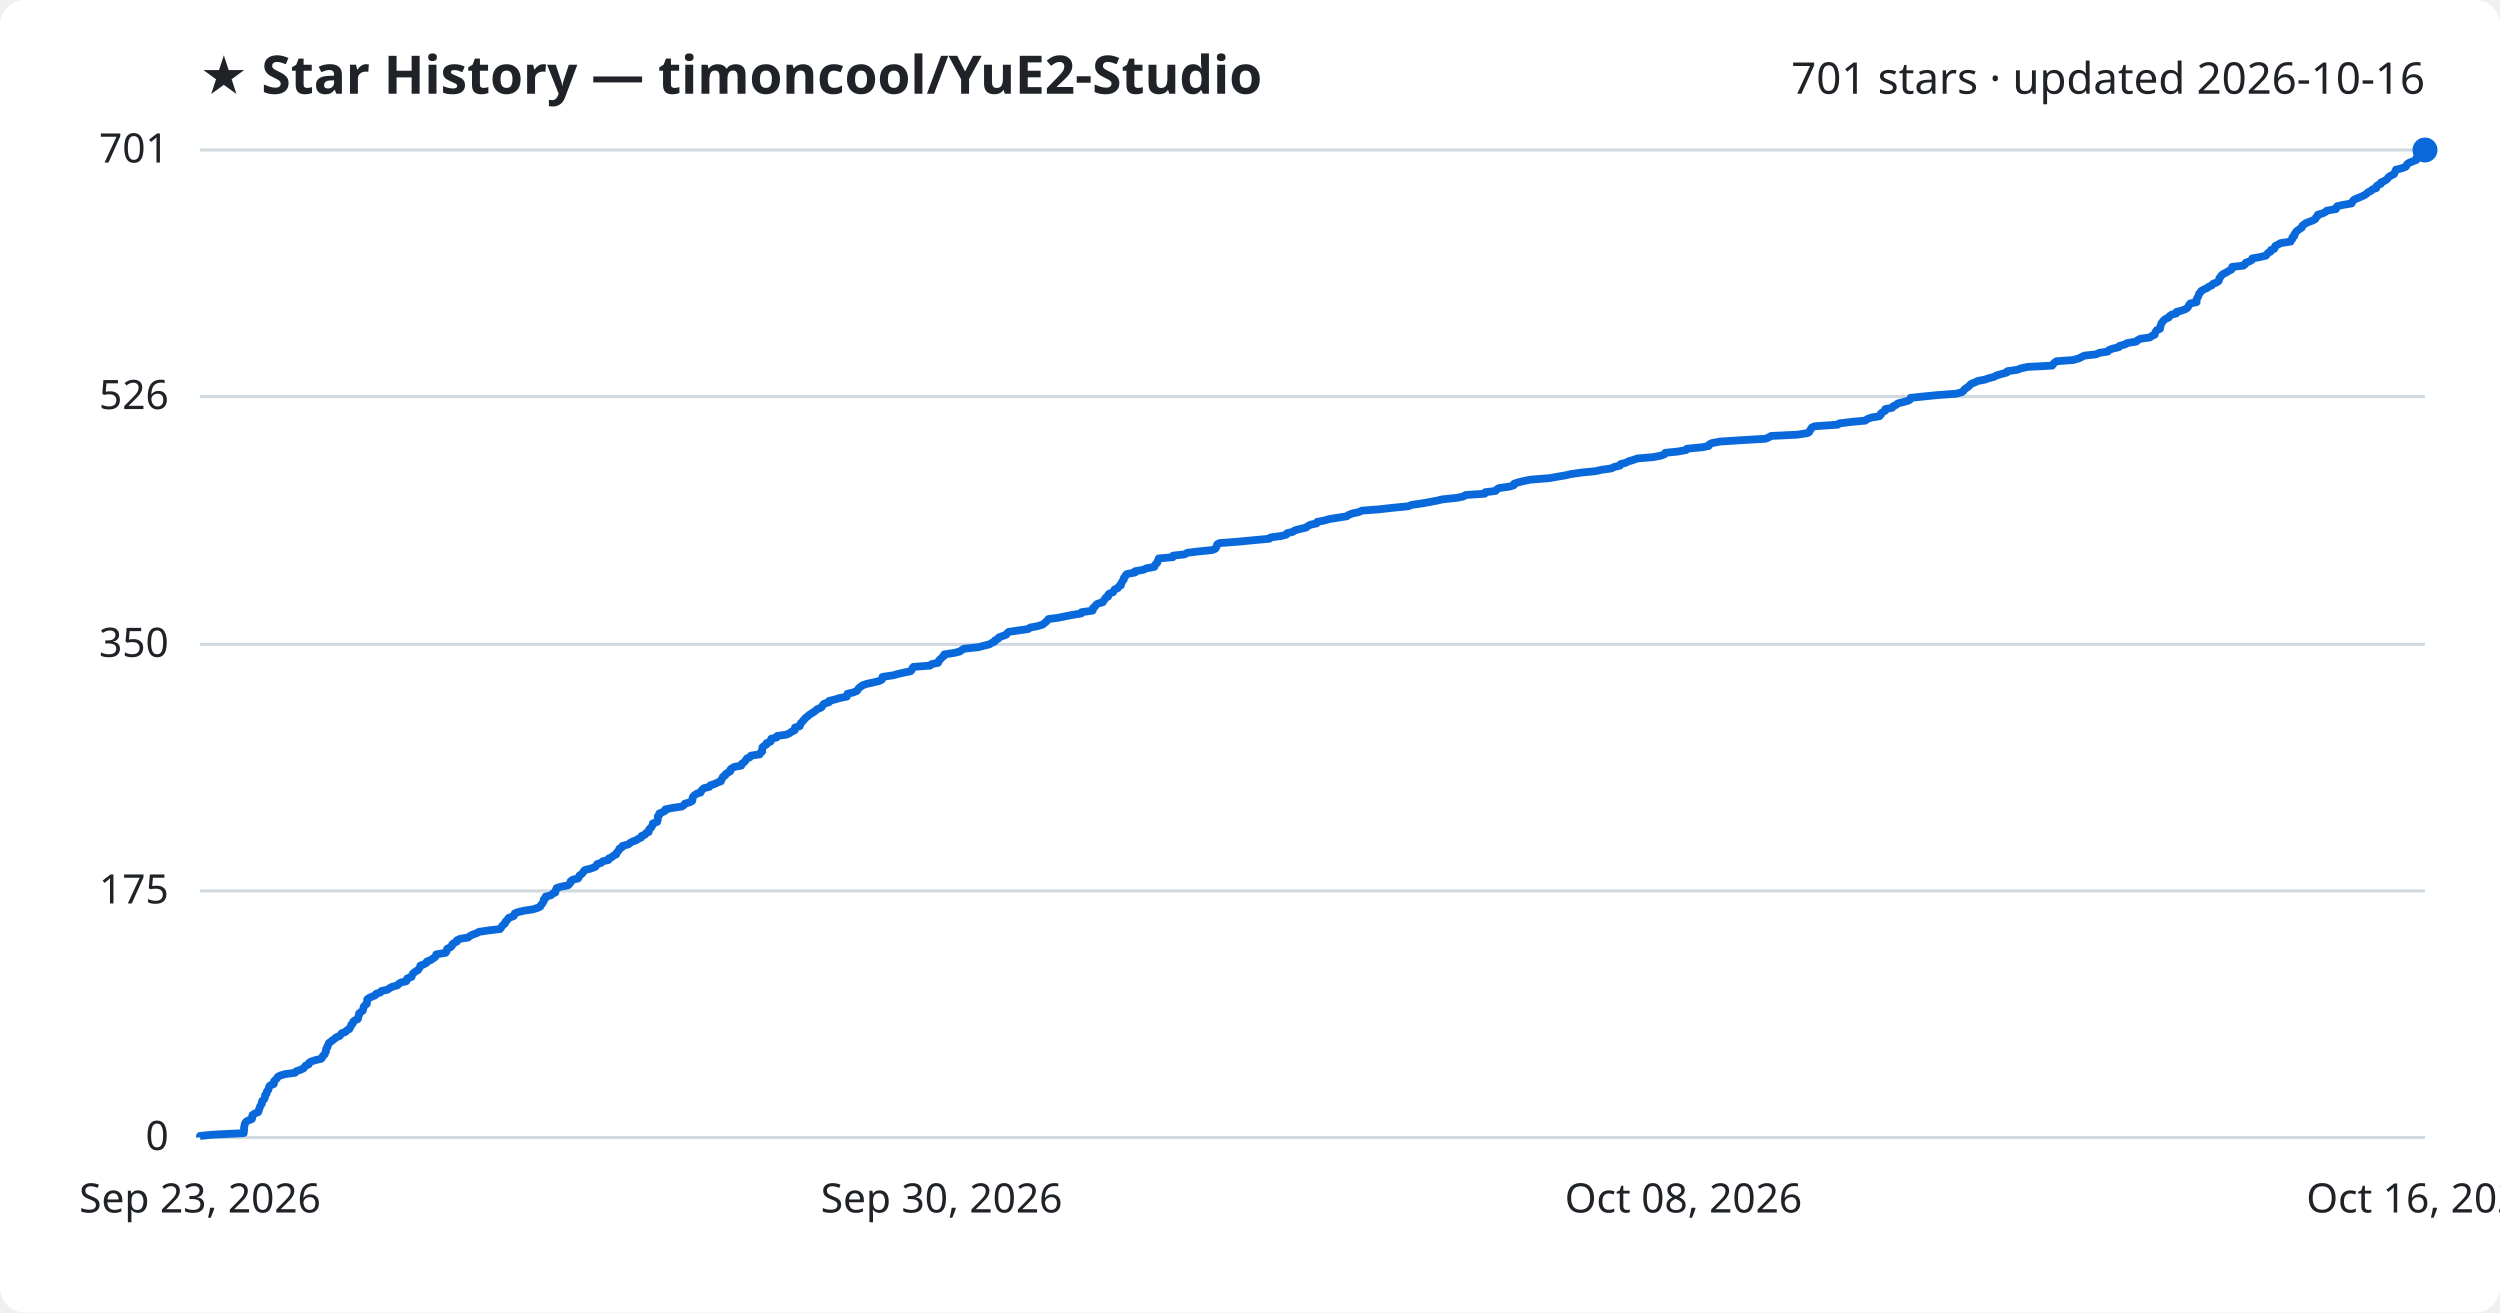
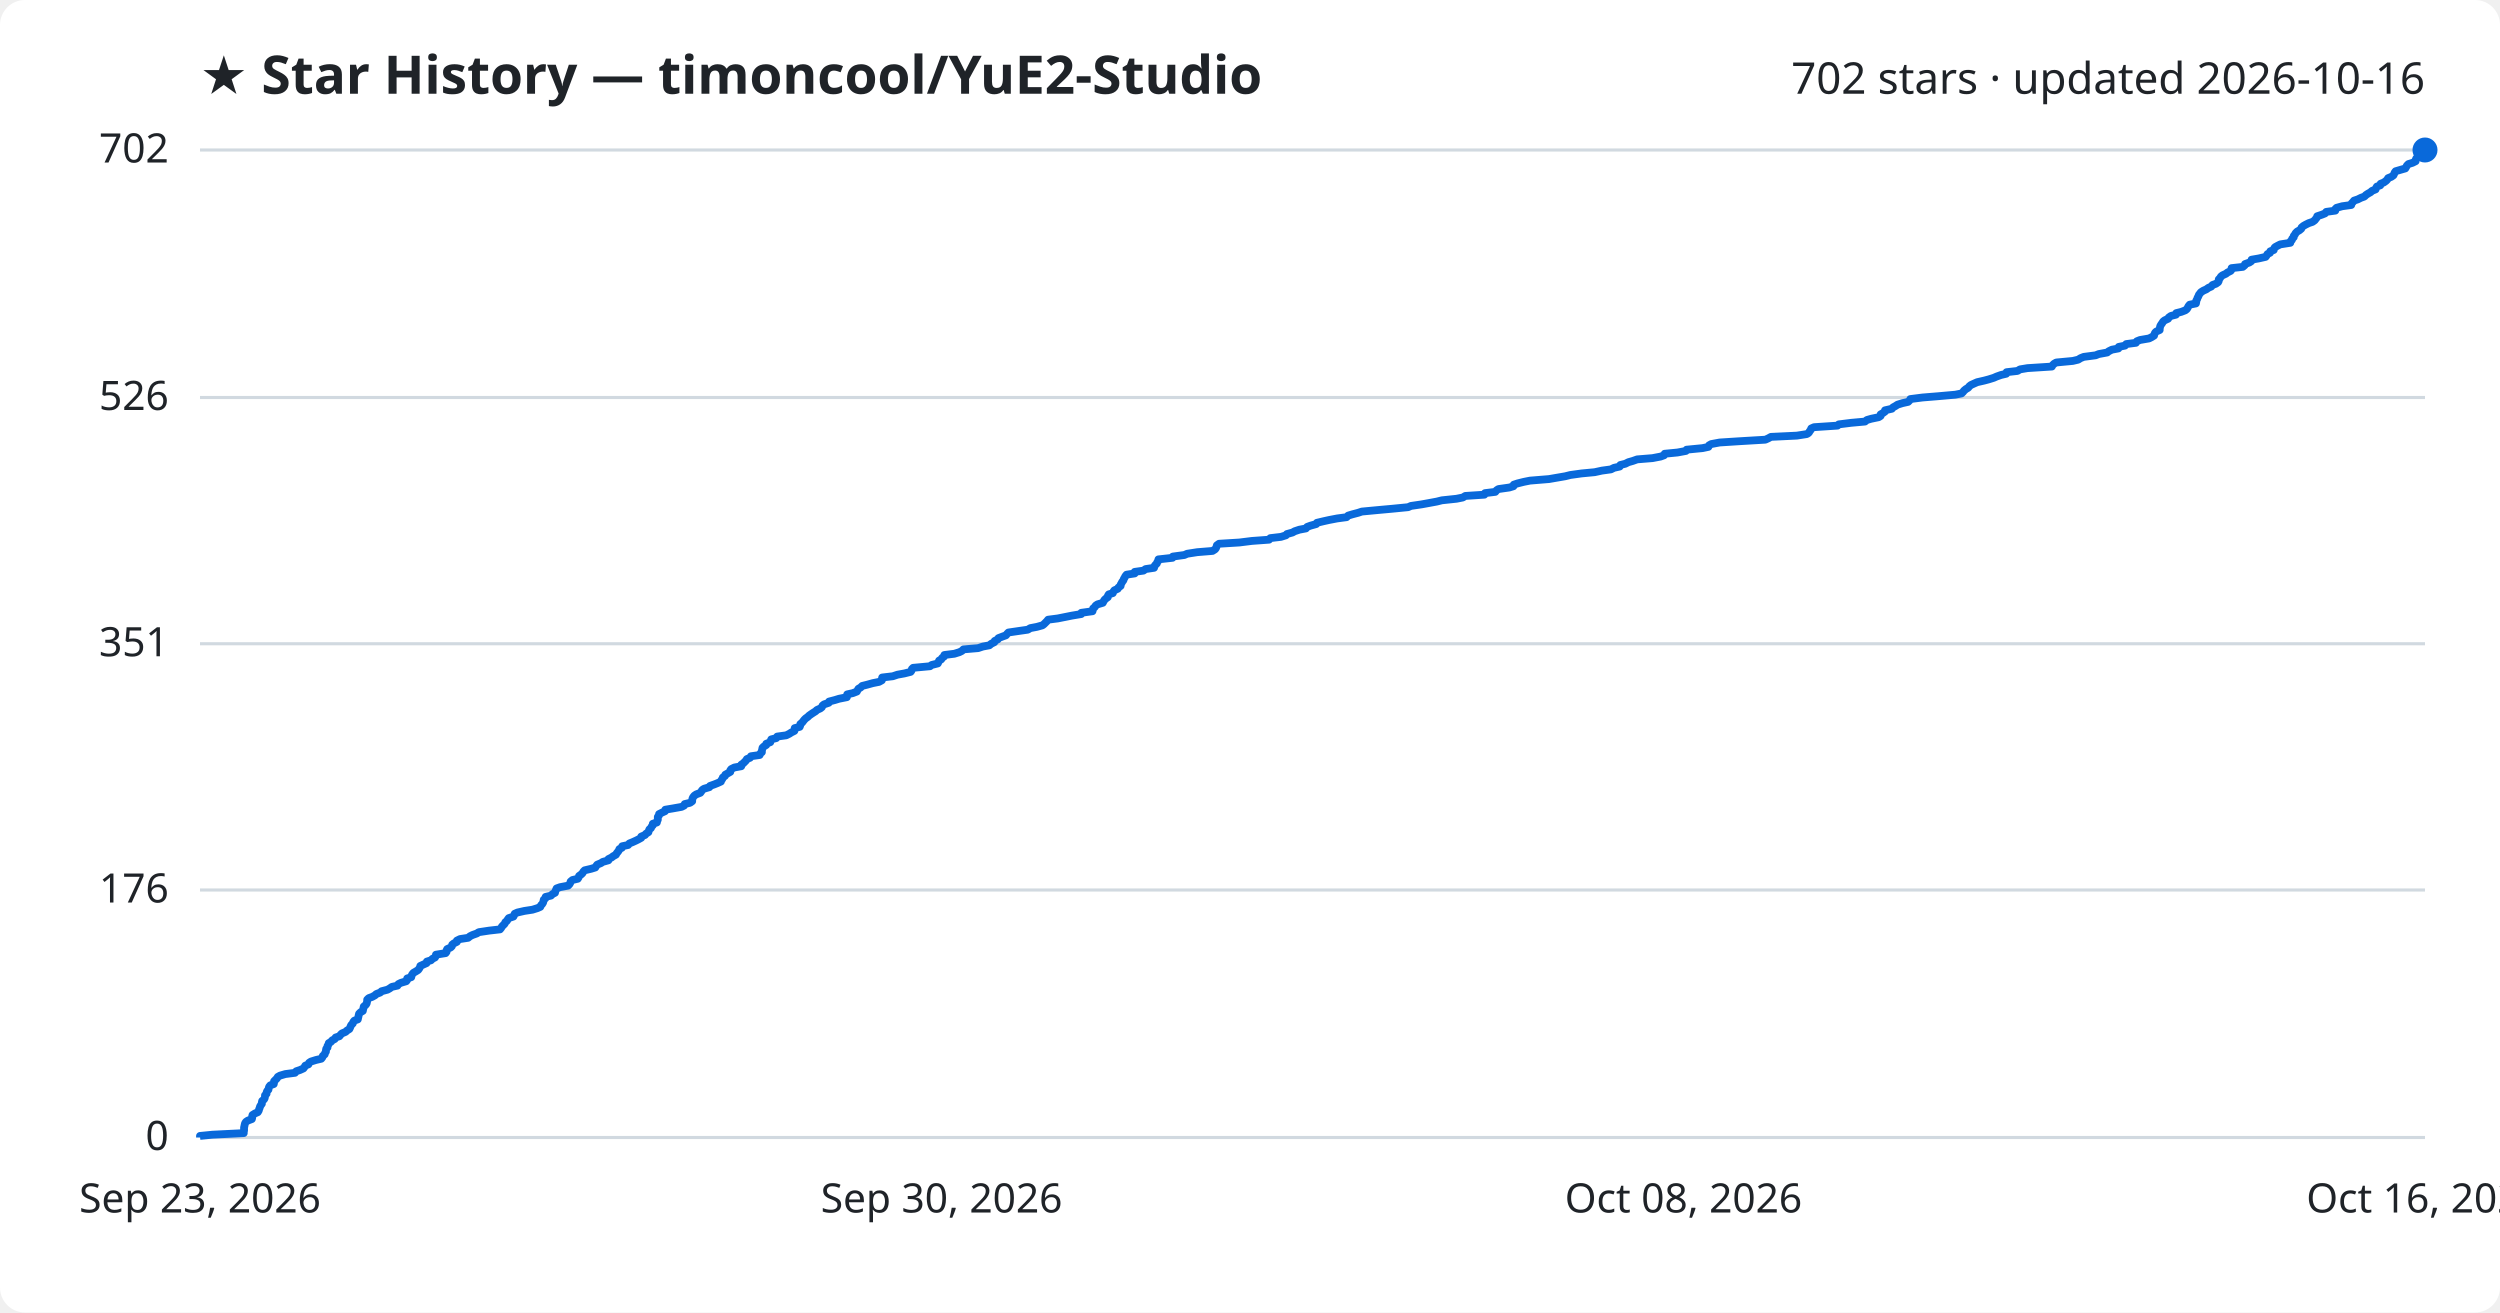
<svg xmlns="http://www.w3.org/2000/svg" viewBox="0 0 800 420" font-family="Segoe UI, sans-serif">
  <rect width="800" height="420" fill="#ffffff" rx="8" />
  <text x="64" y="30" fill="#1f2328" font-size="17" font-weight="700">★ Star History — timoncool/YuE2-Studio</text>
-   <text x="776" y="30" fill="#1f2328" font-size="14" text-anchor="end">701 stars · updated 2026-10-16</text>
+   <text x="776" y="30" fill="#1f2328" font-size="14" text-anchor="end">702 stars · updated 2026-10-16</text>
  <line x1="64" y1="364.0" x2="776" y2="364.0" stroke="#d1d9e0" stroke-width="1" />
  <text x="54" y="368.0" fill="#1f2328" font-size="13" text-anchor="end">0</text>
-   <line x1="64" y1="285.1" x2="776" y2="285.1" stroke="#d1d9e0" stroke-width="1" />
-   <text x="54" y="289.1" fill="#1f2328" font-size="13" text-anchor="end">175</text>
-   <line x1="64" y1="206.2" x2="776" y2="206.2" stroke="#d1d9e0" stroke-width="1" />
-   <text x="54" y="210.2" fill="#1f2328" font-size="13" text-anchor="end">350</text>
-   <line x1="64" y1="126.9" x2="776" y2="126.9" stroke="#d1d9e0" stroke-width="1" />
-   <text x="54" y="130.9" fill="#1f2328" font-size="13" text-anchor="end">526</text>
+   <line x1="64" y1="284.8" x2="776" y2="284.8" stroke="#d1d9e0" stroke-width="1" />
+   <text x="54" y="288.8" fill="#1f2328" font-size="13" text-anchor="end">176</text>
+   <line x1="64" y1="206.0" x2="776" y2="206.0" stroke="#d1d9e0" stroke-width="1" />
+   <text x="54" y="210.0" fill="#1f2328" font-size="13" text-anchor="end">351</text>
+   <line x1="64" y1="127.2" x2="776" y2="127.2" stroke="#d1d9e0" stroke-width="1" />
+   <text x="54" y="131.2" fill="#1f2328" font-size="13" text-anchor="end">526</text>
  <line x1="64" y1="48.0" x2="776" y2="48.0" stroke="#d1d9e0" stroke-width="1" />
-   <text x="54" y="52.0" fill="#1f2328" font-size="13" text-anchor="end">701</text>
-   <path d="M64.0,364.0 L64.0,363.5 L68.0,363.1 L78.0,362.6 L78.0,362.2 L78.1,361.7 L78.1,361.3 L78.1,360.8 L78.2,360.4 L78.3,359.9 L78.4,359.5 L78.7,359.0 L79.3,358.6 L80.6,358.1 L80.7,357.7 L80.7,357.2 L80.8,356.8 L81.6,356.3 L82.6,355.9 L82.8,355.4 L82.9,355.0 L83.1,354.5 L83.2,354.1 L83.5,353.6 L83.8,353.2 L83.8,352.7 L83.9,352.3 L84.5,351.8 L84.7,351.4 L84.8,350.9 L84.8,350.5 L85.3,350.0 L85.3,349.6 L85.5,349.1 L85.9,348.7 L86.0,348.2 L86.1,347.8 L86.5,347.3 L87.6,346.9 L87.7,346.4 L87.7,346.0 L88.2,345.5 L88.6,345.1 L88.9,344.6 L89.6,344.2 L91.3,343.7 L94.4,343.3 L94.8,342.8 L96.0,342.4 L97.1,341.9 L97.4,341.5 L97.8,341.0 L98.8,340.6 L98.9,340.1 L99.5,339.7 L101.1,339.2 L102.8,338.8 L103.2,338.3 L103.3,337.9 L103.9,337.4 L104.0,337.0 L104.3,336.5 L104.3,336.1 L104.4,335.6 L104.8,335.1 L104.8,334.7 L105.1,334.2 L105.2,333.8 L105.9,333.3 L106.4,332.9 L107.1,332.4 L107.5,332.0 L108.7,331.5 L109.0,331.1 L109.4,330.6 L110.6,330.2 L111.0,329.7 L111.8,329.3 L112.0,328.8 L112.3,328.4 L112.4,327.9 L112.9,327.5 L113.0,327.0 L113.4,326.6 L114.5,326.1 L114.6,325.7 L114.7,325.2 L114.9,324.8 L114.9,324.3 L115.4,323.9 L116.1,323.4 L116.2,323.0 L116.3,322.5 L116.4,322.1 L116.9,321.6 L117.4,321.2 L117.4,320.7 L117.5,320.3 L117.5,319.8 L118.0,319.4 L119.1,318.9 L120.1,318.5 L120.4,318.0 L121.7,317.6 L122.1,317.1 L124.0,316.7 L124.7,316.2 L125.4,315.8 L127.2,315.3 L127.5,314.9 L128.3,314.4 L130.0,314.0 L130.3,313.5 L130.3,313.1 L131.7,312.6 L131.8,312.2 L132.0,311.7 L132.4,311.3 L133.1,310.8 L133.8,310.4 L134.1,309.9 L134.4,309.5 L134.5,309.0 L135.6,308.6 L136.5,308.1 L136.6,307.7 L137.9,307.2 L138.4,306.8 L139.2,306.3 L139.5,305.8 L139.6,305.4 L142.6,304.9 L142.9,304.5 L143.0,304.0 L143.1,303.6 L144.2,303.1 L144.6,302.7 L144.7,302.2 L145.2,301.8 L146.2,301.3 L146.2,300.9 L147.3,300.4 L149.8,300.0 L150.4,299.5 L151.2,299.1 L152.6,298.6 L153.2,298.2 L156.6,297.7 L160.0,297.3 L160.4,296.8 L160.6,296.4 L161.1,295.9 L161.6,295.5 L161.7,295.0 L162.2,294.6 L162.5,294.1 L162.8,293.7 L164.3,293.2 L164.6,292.8 L164.7,292.3 L165.7,291.9 L167.8,291.4 L170.5,291.0 L172.1,290.5 L172.9,290.1 L173.1,289.6 L173.5,289.2 L173.8,288.7 L174.0,288.3 L174.0,287.8 L174.6,287.4 L174.6,286.9 L176.3,286.5 L176.8,286.0 L177.7,285.6 L177.7,285.1 L178.0,284.7 L178.1,284.2 L179.3,283.8 L181.8,283.3 L182.2,282.9 L182.6,282.4 L182.6,282.0 L183.3,281.5 L185.0,281.1 L185.3,280.6 L185.4,280.2 L186.1,279.7 L186.5,279.3 L186.8,278.8 L187.2,278.4 L189.2,277.9 L190.5,277.4 L190.8,277.0 L191.1,276.5 L192.4,276.1 L192.9,275.6 L194.7,275.2 L194.8,274.7 L195.8,274.3 L196.3,273.8 L197.2,273.4 L197.3,272.9 L197.7,272.5 L198.1,272.0 L198.2,271.6 L199.1,271.1 L199.2,270.7 L201.1,270.2 L201.5,269.8 L202.4,269.3 L203.5,268.9 L204.3,268.4 L205.2,268.0 L205.3,267.5 L206.4,267.1 L206.7,266.6 L207.6,266.2 L207.6,265.7 L207.8,265.3 L208.4,264.8 L208.6,264.4 L208.9,263.9 L208.9,263.5 L210.3,263.0 L210.4,262.6 L210.5,262.1 L210.5,261.7 L210.5,261.2 L211.0,260.8 L211.0,260.3 L212.0,259.9 L212.9,259.4 L212.9,259.0 L215.4,258.5 L218.2,258.1 L218.9,257.6 L219.1,257.2 L220.8,256.7 L221.5,256.3 L221.6,255.8 L221.6,255.4 L221.8,254.9 L222.2,254.5 L222.9,254.0 L224.2,253.6 L224.4,253.1 L224.7,252.7 L225.3,252.2 L227.0,251.8 L227.3,251.3 L228.6,250.9 L229.6,250.4 L230.7,250.0 L230.8,249.5 L231.2,249.0 L231.3,248.6 L232.1,248.1 L232.2,247.7 L233.0,247.2 L233.7,246.8 L233.7,246.3 L234.1,245.9 L235.0,245.4 L237.2,245.0 L237.3,244.5 L237.9,244.1 L238.4,243.6 L238.7,243.2 L239.0,242.7 L240.0,242.3 L240.3,241.8 L243.1,241.4 L243.3,240.9 L243.9,240.5 L243.9,240.0 L243.9,239.6 L244.0,239.1 L244.5,238.7 L245.3,238.2 L245.3,237.8 L246.6,237.3 L246.6,236.9 L246.8,236.4 L248.5,236.0 L248.7,235.5 L251.6,235.1 L252.7,234.6 L253.2,234.2 L254.3,233.7 L254.3,233.3 L254.4,232.8 L255.9,232.4 L256.1,231.9 L256.2,231.5 L256.7,231.0 L257.0,230.6 L257.5,230.1 L257.8,229.7 L258.5,229.2 L258.9,228.8 L259.7,228.3 L260.3,227.9 L261.0,227.4 L261.4,227.0 L262.6,226.5 L263.1,226.1 L263.3,225.6 L263.7,225.2 L265.3,224.7 L265.3,224.3 L267.3,223.8 L268.6,223.4 L271.0,222.9 L271.1,222.5 L271.2,222.0 L273.0,221.6 L274.2,221.1 L274.5,220.7 L274.8,220.2 L275.5,219.7 L276.0,219.3 L277.5,218.8 L279.4,218.4 L281.4,217.9 L282.2,217.5 L282.3,217.0 L282.4,216.6 L285.8,216.1 L287.2,215.7 L289.4,215.2 L291.4,214.8 L291.8,214.3 L291.9,213.9 L292.3,213.4 L297.6,213.0 L298.2,212.5 L300.2,212.1 L300.3,211.6 L300.6,211.2 L301.2,210.7 L301.5,210.3 L302.2,209.8 L302.2,209.4 L305.5,208.9 L307.1,208.5 L307.8,208.0 L308.4,207.6 L313.1,207.1 L314.6,206.7 L316.6,206.2 L317.2,205.8 L318.3,205.3 L318.4,204.9 L319.4,204.4 L319.6,204.0 L320.9,203.5 L322.0,203.1 L322.3,202.6 L322.8,202.2 L326.2,201.7 L329.0,201.3 L329.7,200.8 L331.9,200.4 L333.6,199.9 L334.1,199.5 L334.7,199.0 L335.1,198.6 L335.5,198.1 L338.5,197.7 L341.0,197.2 L343.0,196.8 L346.0,196.3 L346.1,195.9 L349.6,195.4 L349.8,195.0 L349.8,194.5 L350.4,194.1 L350.7,193.6 L351.2,193.2 L352.9,192.7 L353.1,192.3 L353.5,191.8 L353.8,191.3 L354.6,190.9 L354.6,190.4 L354.9,190.0 L356.2,189.5 L356.4,189.1 L356.7,188.6 L357.7,188.2 L358.0,187.7 L358.7,187.3 L358.7,186.8 L359.0,186.4 L359.2,185.9 L359.6,185.5 L359.6,185.0 L360.0,184.6 L360.2,184.1 L360.6,183.7 L363.2,183.2 L363.2,182.8 L366.0,182.3 L366.7,181.9 L369.4,181.4 L369.5,181.0 L369.8,180.5 L370.3,180.1 L370.4,179.6 L370.7,179.2 L370.8,178.7 L375.3,178.3 L375.4,177.8 L379.1,177.4 L379.9,176.9 L383.1,176.5 L388.0,176.0 L388.9,175.6 L389.2,175.1 L389.4,174.7 L389.5,174.2 L390.2,173.8 L396.7,173.3 L400.7,172.9 L406.2,172.4 L406.5,172.0 L410.0,171.5 L411.6,171.1 L411.9,170.6 L413.7,170.2 L414.4,169.7 L415.9,169.3 L418.0,168.8 L418.4,168.4 L419.4,167.9 L421.3,167.5 L421.5,167.0 L423.6,166.6 L425.4,166.1 L427.9,165.7 L431.0,165.2 L431.5,164.8 L432.8,164.3 L434.7,163.9 L435.8,163.4 L441.1,163.0 L445.6,162.5 L450.7,162.0 L451.6,161.6 L455.0,161.1 L457.2,160.7 L459.9,160.2 L461.5,159.8 L466.2,159.3 L468.2,158.9 L469.0,158.4 L475.1,158.0 L475.3,157.5 L478.6,157.1 L479.0,156.6 L479.6,156.2 L483.1,155.7 L484.4,155.3 L484.5,154.8 L485.7,154.4 L487.7,153.9 L489.7,153.5 L495.8,153.0 L498.1,152.6 L501.0,152.1 L502.7,151.7 L506.2,151.2 L510.4,150.8 L512.7,150.3 L515.6,149.9 L516.6,149.4 L518.4,149.0 L518.6,148.5 L520.2,148.1 L521.2,147.6 L522.6,147.2 L524.0,146.7 L528.9,146.3 L531.5,145.8 L532.6,145.4 L532.9,144.9 L536.9,144.5 L539.6,144.0 L539.8,143.6 L544.9,143.1 L546.8,142.7 L547.0,142.2 L547.8,141.8 L550.4,141.3 L556.6,140.9 L565.0,140.4 L565.9,140.0 L566.8,139.5 L575.1,139.1 L578.4,138.6 L579.0,138.2 L579.2,137.7 L579.5,137.3 L579.8,136.8 L580.7,136.4 L588.1,135.9 L588.5,135.5 L592.5,135.0 L596.9,134.6 L597.5,134.1 L598.9,133.6 L601.4,133.2 L601.9,132.7 L601.9,132.3 L602.6,131.8 L603.3,131.4 L603.3,130.9 L605.5,130.5 L605.8,130.0 L606.7,129.6 L607.3,129.1 L608.9,128.7 L610.7,128.2 L611.3,127.8 L611.4,127.3 L615.3,126.9 L620.3,126.4 L625.9,126.0 L627.8,125.5 L628.3,125.1 L628.6,124.6 L629.2,124.2 L629.9,123.7 L630.3,123.3 L630.8,122.8 L631.9,122.4 L632.9,121.9 L635.1,121.5 L636.5,121.0 L638.1,120.6 L639.0,120.1 L640.4,119.7 L642.2,119.2 L642.3,118.8 L645.7,118.3 L646.6,117.9 L648.9,117.4 L656.7,117.0 L657.0,116.5 L657.4,116.1 L658.1,115.6 L663.4,115.2 L665.2,114.7 L666.0,114.3 L667.0,113.8 L670.7,113.4 L671.8,112.9 L674.5,112.5 L674.9,112.0 L675.9,111.6 L678.0,111.1 L678.2,110.7 L680.1,110.2 L680.6,109.8 L683.6,109.3 L684.0,108.9 L684.9,108.4 L687.9,108.0 L688.6,107.5 L689.5,107.1 L689.6,106.6 L689.8,106.2 L690.1,105.7 L691.2,105.2 L691.2,104.8 L691.4,104.3 L691.5,103.9 L691.7,103.4 L692.0,103.0 L692.4,102.5 L692.9,102.1 L694.0,101.6 L694.2,101.2 L694.9,100.7 L696.4,100.3 L696.5,99.8 L698.1,99.4 L699.4,98.9 L700.0,98.5 L700.3,98.0 L700.5,97.6 L700.9,97.1 L702.9,96.7 L702.9,96.2 L702.9,95.8 L703.2,95.3 L703.4,94.9 L703.6,94.4 L703.7,94.0 L704.2,93.5 L704.4,93.1 L705.3,92.6 L706.2,92.2 L706.9,91.7 L707.8,91.3 L708.2,90.8 L709.3,90.4 L710.0,89.9 L710.1,89.5 L710.2,89.0 L710.6,88.6 L710.9,88.1 L711.4,87.7 L712.4,87.2 L713.0,86.8 L714.0,86.3 L714.3,85.9 L714.3,85.4 L717.9,85.0 L718.5,84.5 L718.6,84.1 L719.9,83.6 L720.6,83.2 L720.7,82.7 L723.0,82.3 L725.1,81.8 L725.4,81.4 L725.8,80.9 L726.6,80.5 L726.7,80.0 L727.8,79.6 L727.9,79.1 L728.1,78.7 L729.1,78.2 L729.8,77.8 L733.0,77.3 L733.1,76.9 L733.6,76.4 L733.6,75.9 L734.2,75.5 L734.2,75.0 L734.5,74.6 L734.8,74.1 L735.3,73.7 L736.0,73.2 L736.6,72.8 L736.7,72.3 L737.2,71.9 L737.9,71.4 L738.9,71.0 L740.2,70.5 L740.9,70.1 L741.1,69.6 L741.6,69.2 L741.7,68.7 L743.2,68.3 L744.2,67.8 L744.6,67.4 L747.5,66.9 L747.5,66.5 L747.9,66.0 L749.6,65.6 L752.5,65.1 L752.7,64.7 L753.0,64.2 L753.5,63.8 L754.7,63.3 L755.7,62.9 L756.7,62.4 L757.3,62.0 L757.8,61.5 L758.7,61.1 L759.2,60.6 L760.4,60.2 L760.4,59.7 L760.8,59.3 L761.9,58.8 L761.9,58.4 L763.0,57.9 L763.7,57.5 L764.1,57.0 L764.4,56.6 L765.3,56.1 L766.1,55.7 L766.3,55.2 L766.5,54.8 L766.7,54.3 L768.4,53.9 L769.8,53.4 L770.1,53.0 L770.3,52.5 L770.9,52.1 L772.2,51.6 L773.2,51.2 L773.2,50.7 L773.4,50.3 L774.0,49.8 L775.1,49.4 L775.2,48.9 L775.7,48.5 L776.0,48.0 L776.0,48.0" fill="none" stroke="#0969da" stroke-width="2.5" stroke-linejoin="round" />
+   <text x="54" y="52.0" fill="#1f2328" font-size="13" text-anchor="end">702</text>
+   <path d="M64.0,364.0 L64.0,363.5 L68.0,363.1 L78.0,362.6 L78.0,362.2 L78.1,361.7 L78.1,361.3 L78.1,360.8 L78.2,360.4 L78.3,359.9 L78.4,359.5 L78.7,359.0 L79.3,358.6 L80.6,358.1 L80.7,357.7 L80.7,357.2 L80.8,356.8 L81.6,356.3 L82.5,355.9 L82.8,355.4 L82.9,355.0 L83.1,354.5 L83.2,354.1 L83.5,353.6 L83.8,353.2 L83.8,352.7 L83.9,352.3 L84.5,351.8 L84.7,351.4 L84.8,350.9 L84.8,350.5 L85.3,350.0 L85.3,349.6 L85.5,349.1 L85.9,348.7 L86.0,348.2 L86.1,347.8 L86.5,347.3 L87.6,346.9 L87.7,346.4 L87.7,346.0 L88.2,345.5 L88.6,345.1 L88.9,344.6 L89.6,344.2 L91.3,343.7 L94.4,343.3 L94.8,342.8 L96.0,342.4 L97.1,341.9 L97.4,341.5 L97.7,341.0 L98.7,340.6 L98.9,340.1 L99.5,339.7 L101.1,339.2 L102.8,338.8 L103.2,338.3 L103.3,337.9 L103.9,337.4 L104.0,337.0 L104.3,336.5 L104.3,336.1 L104.4,335.6 L104.8,335.2 L104.8,334.7 L105.1,334.3 L105.2,333.8 L105.9,333.4 L106.3,332.9 L107.1,332.5 L107.4,332.0 L108.6,331.6 L109.0,331.1 L109.4,330.7 L110.6,330.2 L111.0,329.8 L111.8,329.3 L112.0,328.9 L112.2,328.4 L112.4,328.0 L112.9,327.5 L113.0,327.1 L113.4,326.6 L114.5,326.2 L114.6,325.7 L114.7,325.3 L114.8,324.8 L114.9,324.4 L115.4,323.9 L116.1,323.5 L116.2,323.0 L116.3,322.6 L116.4,322.1 L116.9,321.7 L117.3,321.2 L117.4,320.8 L117.5,320.3 L117.5,319.9 L118.0,319.4 L119.1,319.0 L120.0,318.5 L120.4,318.1 L121.7,317.6 L122.1,317.2 L124.0,316.7 L124.7,316.3 L125.4,315.8 L127.2,315.4 L127.5,314.9 L128.3,314.5 L130.0,314.0 L130.3,313.6 L130.3,313.1 L131.6,312.7 L131.7,312.2 L131.9,311.8 L132.3,311.3 L133.0,310.9 L133.8,310.4 L134.1,310.0 L134.4,309.5 L134.5,309.1 L135.6,308.6 L136.5,308.2 L136.6,307.7 L137.9,307.3 L138.4,306.8 L139.2,306.4 L139.5,305.9 L139.5,305.5 L142.6,305.0 L142.9,304.6 L142.9,304.1 L143.1,303.7 L144.2,303.2 L144.6,302.8 L144.7,302.3 L145.2,301.9 L146.2,301.4 L146.2,301.0 L147.2,300.5 L149.8,300.1 L150.4,299.6 L151.2,299.2 L152.6,298.7 L153.2,298.3 L156.5,297.8 L160.0,297.4 L160.4,296.9 L160.6,296.5 L161.1,296.0 L161.5,295.6 L161.7,295.1 L162.2,294.7 L162.5,294.2 L162.8,293.8 L164.3,293.3 L164.5,292.9 L164.7,292.4 L165.6,292.0 L167.8,291.5 L170.4,291.1 L172.0,290.6 L172.9,290.2 L173.1,289.7 L173.5,289.3 L173.8,288.8 L173.9,288.4 L174.0,287.9 L174.5,287.5 L174.6,287.0 L176.3,286.6 L176.8,286.1 L177.6,285.7 L177.7,285.2 L177.9,284.8 L178.1,284.3 L179.2,283.9 L181.8,283.4 L182.2,283.0 L182.5,282.5 L182.6,282.1 L183.2,281.6 L184.9,281.2 L185.2,280.7 L185.3,280.3 L186.0,279.8 L186.4,279.4 L186.7,278.9 L187.1,278.5 L189.2,278.0 L190.5,277.6 L190.8,277.1 L191.1,276.7 L192.3,276.2 L192.9,275.8 L194.7,275.3 L194.7,274.9 L195.7,274.4 L196.2,274.0 L197.1,273.5 L197.3,273.1 L197.7,272.6 L198.0,272.2 L198.2,271.7 L199.0,271.3 L199.1,270.8 L201.0,270.4 L201.4,269.9 L202.4,269.5 L203.5,269.0 L204.3,268.6 L205.2,268.1 L205.2,267.7 L206.4,267.2 L206.7,266.8 L207.5,266.3 L207.6,265.9 L207.8,265.4 L208.3,265.0 L208.5,264.5 L208.9,264.1 L208.9,263.6 L210.2,263.2 L210.3,262.7 L210.5,262.3 L210.5,261.8 L210.5,261.4 L210.9,260.9 L210.9,260.5 L211.9,260.0 L212.8,259.6 L212.9,259.1 L215.3,258.7 L218.1,258.2 L218.9,257.8 L219.1,257.3 L220.8,256.9 L221.5,256.4 L221.5,256.0 L221.6,255.5 L221.8,255.1 L222.2,254.6 L222.8,254.2 L224.1,253.7 L224.4,253.3 L224.7,252.8 L225.3,252.4 L227.0,251.9 L227.2,251.5 L228.6,251.0 L229.6,250.6 L230.7,250.1 L230.8,249.7 L231.2,249.2 L231.3,248.8 L232.0,248.3 L232.1,247.9 L233.0,247.4 L233.7,247.0 L233.7,246.5 L234.0,246.1 L235.0,245.6 L237.2,245.2 L237.2,244.7 L237.8,244.3 L238.3,243.8 L238.7,243.4 L239.0,242.9 L240.0,242.5 L240.3,242.0 L243.1,241.6 L243.3,241.1 L243.8,240.7 L243.8,240.2 L243.9,239.8 L244.0,239.3 L244.4,238.9 L245.2,238.4 L245.2,238.0 L246.5,237.5 L246.6,237.1 L246.8,236.6 L248.4,236.2 L248.7,235.7 L251.6,235.3 L252.6,234.8 L253.2,234.4 L254.2,233.9 L254.3,233.5 L254.3,233.0 L255.9,232.6 L256.1,232.1 L256.1,231.7 L256.7,231.2 L257.0,230.8 L257.4,230.3 L257.8,229.9 L258.5,229.4 L258.9,229.0 L259.6,228.5 L260.2,228.1 L261.0,227.6 L261.4,227.2 L262.5,226.7 L263.0,226.3 L263.2,225.8 L263.7,225.4 L265.2,224.9 L265.3,224.5 L267.2,224.0 L268.5,223.6 L271.0,223.1 L271.1,222.7 L271.1,222.2 L272.9,221.8 L274.2,221.3 L274.4,220.9 L274.7,220.4 L275.4,220.0 L275.9,219.5 L277.5,219.1 L279.3,218.6 L281.3,218.2 L282.2,217.7 L282.2,217.3 L282.3,216.8 L285.7,216.4 L287.2,215.9 L289.4,215.5 L291.4,215.0 L291.7,214.6 L291.8,214.1 L292.2,213.7 L297.6,213.2 L298.1,212.8 L300.1,212.3 L300.3,211.9 L300.5,211.4 L301.2,211.0 L301.5,210.5 L302.1,210.1 L302.2,209.6 L305.4,209.2 L307.0,208.7 L307.8,208.3 L308.3,207.8 L313.0,207.4 L314.5,206.9 L316.6,206.5 L317.2,206.0 L318.2,205.5 L318.3,205.1 L319.3,204.6 L319.5,204.2 L320.8,203.7 L321.9,203.3 L322.3,202.8 L322.7,202.4 L326.1,201.9 L328.9,201.5 L329.7,201.0 L331.8,200.6 L333.6,200.1 L334.1,199.7 L334.6,199.2 L335.0,198.8 L335.4,198.3 L338.5,197.9 L341.0,197.4 L343.0,197.0 L346.0,196.5 L346.0,196.1 L349.6,195.6 L349.7,195.2 L349.8,194.7 L350.3,194.3 L350.6,193.8 L351.2,193.4 L352.9,192.9 L353.1,192.5 L353.4,192.0 L353.8,191.6 L354.5,191.1 L354.5,190.7 L354.8,190.2 L356.1,189.8 L356.3,189.3 L356.6,188.9 L357.7,188.4 L357.9,188.0 L358.6,187.5 L358.6,187.1 L358.9,186.6 L359.1,186.2 L359.5,185.7 L359.6,185.3 L359.9,184.8 L360.1,184.4 L360.5,183.9 L363.1,183.5 L363.1,183.0 L365.9,182.6 L366.6,182.1 L369.3,181.7 L369.4,181.2 L369.7,180.8 L370.2,180.3 L370.3,179.9 L370.7,179.4 L370.7,179.0 L375.2,178.5 L375.3,178.1 L379.0,177.6 L379.9,177.2 L383.1,176.7 L388.0,176.3 L388.8,175.8 L389.1,175.4 L389.3,174.9 L389.4,174.5 L390.1,174.0 L396.6,173.6 L400.6,173.1 L406.1,172.7 L406.5,172.2 L409.9,171.8 L411.5,171.3 L411.8,170.9 L413.6,170.4 L414.3,170.0 L415.8,169.5 L417.9,169.1 L418.3,168.6 L419.4,168.2 L421.2,167.7 L421.4,167.3 L423.5,166.8 L425.3,166.4 L427.9,165.9 L430.9,165.5 L431.4,165.0 L432.7,164.6 L434.6,164.1 L435.8,163.7 L441.1,163.2 L445.5,162.8 L450.6,162.3 L451.5,161.9 L454.9,161.4 L457.1,161.0 L459.8,160.5 L461.4,160.1 L466.1,159.6 L468.1,159.2 L468.9,158.7 L475.0,158.3 L475.2,157.8 L478.5,157.4 L478.9,156.9 L479.5,156.5 L483.0,156.0 L484.3,155.6 L484.4,155.1 L485.6,154.7 L487.6,154.2 L489.6,153.8 L495.7,153.3 L498.0,152.9 L500.9,152.4 L502.5,152.0 L506.1,151.5 L510.3,151.1 L512.6,150.6 L515.5,150.2 L516.5,149.7 L518.3,149.3 L518.5,148.8 L520.1,148.4 L521.1,147.9 L522.5,147.5 L523.9,147.0 L528.8,146.6 L531.4,146.1 L532.5,145.7 L532.7,145.2 L536.8,144.8 L539.5,144.3 L539.7,143.9 L544.8,143.4 L546.7,143.0 L546.9,142.5 L547.6,142.1 L550.3,141.6 L556.5,141.2 L564.9,140.7 L565.8,140.3 L566.7,139.8 L575.0,139.4 L578.2,138.9 L578.8,138.5 L579.1,138.0 L579.4,137.6 L579.6,137.1 L580.5,136.7 L588.0,136.2 L588.4,135.8 L592.4,135.3 L596.8,134.9 L597.4,134.4 L598.8,134.0 L601.2,133.5 L601.8,133.1 L601.8,132.6 L602.5,132.2 L603.2,131.7 L603.2,131.3 L605.4,130.8 L605.7,130.4 L606.6,129.9 L607.2,129.5 L608.8,129.0 L610.6,128.6 L611.1,128.1 L611.3,127.7 L615.2,127.2 L620.1,126.8 L625.7,126.3 L627.7,125.9 L628.2,125.4 L628.5,125.0 L629.1,124.5 L629.8,124.1 L630.2,123.6 L630.7,123.2 L631.8,122.7 L632.7,122.3 L634.9,121.8 L636.4,121.4 L638.0,120.9 L638.9,120.5 L640.3,120.0 L642.0,119.6 L642.1,119.1 L645.6,118.7 L646.4,118.2 L648.8,117.8 L656.6,117.3 L656.8,116.9 L657.3,116.4 L658.0,116.0 L663.3,115.5 L665.0,115.1 L665.8,114.6 L666.8,114.2 L670.6,113.7 L671.6,113.3 L674.3,112.8 L674.8,112.4 L675.8,111.9 L677.9,111.5 L678.0,111.0 L680.0,110.6 L680.4,110.1 L683.5,109.7 L683.8,109.2 L684.8,108.8 L687.7,108.3 L688.5,107.9 L689.3,107.4 L689.4,107.0 L689.6,106.5 L690.0,106.1 L691.1,105.6 L691.1,105.2 L691.2,104.7 L691.3,104.3 L691.6,103.8 L691.9,103.4 L692.2,102.9 L692.7,102.5 L693.8,102.0 L694.0,101.6 L694.7,101.1 L696.3,100.7 L696.4,100.2 L698.0,99.8 L699.3,99.3 L699.8,98.9 L700.1,98.4 L700.3,98.0 L700.7,97.5 L702.7,97.1 L702.8,96.6 L702.8,96.2 L703.1,95.7 L703.2,95.3 L703.5,94.8 L703.6,94.4 L704.0,93.9 L704.3,93.5 L705.1,93.0 L706.0,92.6 L706.7,92.1 L707.6,91.7 L708.0,91.2 L709.1,90.8 L709.8,90.3 L710.0,89.9 L710.0,89.4 L710.4,89.0 L710.7,88.5 L711.2,88.1 L712.3,87.6 L712.8,87.2 L713.8,86.7 L714.1,86.3 L714.1,85.8 L717.7,85.4 L718.3,84.9 L718.4,84.5 L719.8,84.0 L720.4,83.6 L720.5,83.1 L722.8,82.7 L725.0,82.2 L725.3,81.8 L725.6,81.3 L726.4,80.9 L726.5,80.4 L727.6,80.0 L727.7,79.5 L728.0,79.1 L728.9,78.6 L729.7,78.2 L732.9,77.7 L732.9,77.3 L733.4,76.8 L733.5,76.4 L734.0,75.9 L734.0,75.5 L734.4,75.0 L734.6,74.6 L735.1,74.1 L735.8,73.7 L736.4,73.2 L736.5,72.8 L737.1,72.3 L737.8,71.9 L738.8,71.4 L740.0,71.0 L740.7,70.5 L741.0,70.1 L741.4,69.6 L741.5,69.2 L743.0,68.7 L744.0,68.3 L744.4,67.8 L747.3,67.4 L747.3,66.9 L747.7,66.5 L749.5,66.0 L752.4,65.6 L752.5,65.1 L752.9,64.7 L753.3,64.2 L754.5,63.8 L755.5,63.3 L756.6,62.9 L757.1,62.4 L757.7,62.0 L758.6,61.5 L759.0,61.1 L760.2,60.6 L760.3,60.2 L760.6,59.7 L761.7,59.3 L761.8,58.8 L762.8,58.4 L763.5,57.9 L763.9,57.5 L764.2,57.0 L765.2,56.6 L765.9,56.1 L766.1,55.7 L766.3,55.2 L766.6,54.8 L768.3,54.3 L769.7,53.9 L770.0,53.4 L770.2,53.0 L770.7,52.5 L772.0,52.1 L773.0,51.6 L773.0,51.2 L773.2,50.7 L773.8,50.3 L774.9,49.8 L775.1,49.4 L775.6,48.9 L775.8,48.5 L776.0,48.0 L776.0,48.0" fill="none" stroke="#0969da" stroke-width="2.5" stroke-linejoin="round" />
  <circle cx="776.0" cy="48.0" r="4" fill="#0969da" />
  <text x="64.0" y="388" fill="#1f2328" font-size="13" text-anchor="middle">Sep 23, 2026</text>
  <text x="301.3" y="388" fill="#1f2328" font-size="13" text-anchor="middle">Sep 30, 2026</text>
  <text x="538.7" y="388" fill="#1f2328" font-size="13" text-anchor="middle">Oct 08, 2026</text>
  <text x="776.0" y="388" fill="#1f2328" font-size="13" text-anchor="middle">Oct 16, 2026</text>
</svg>
